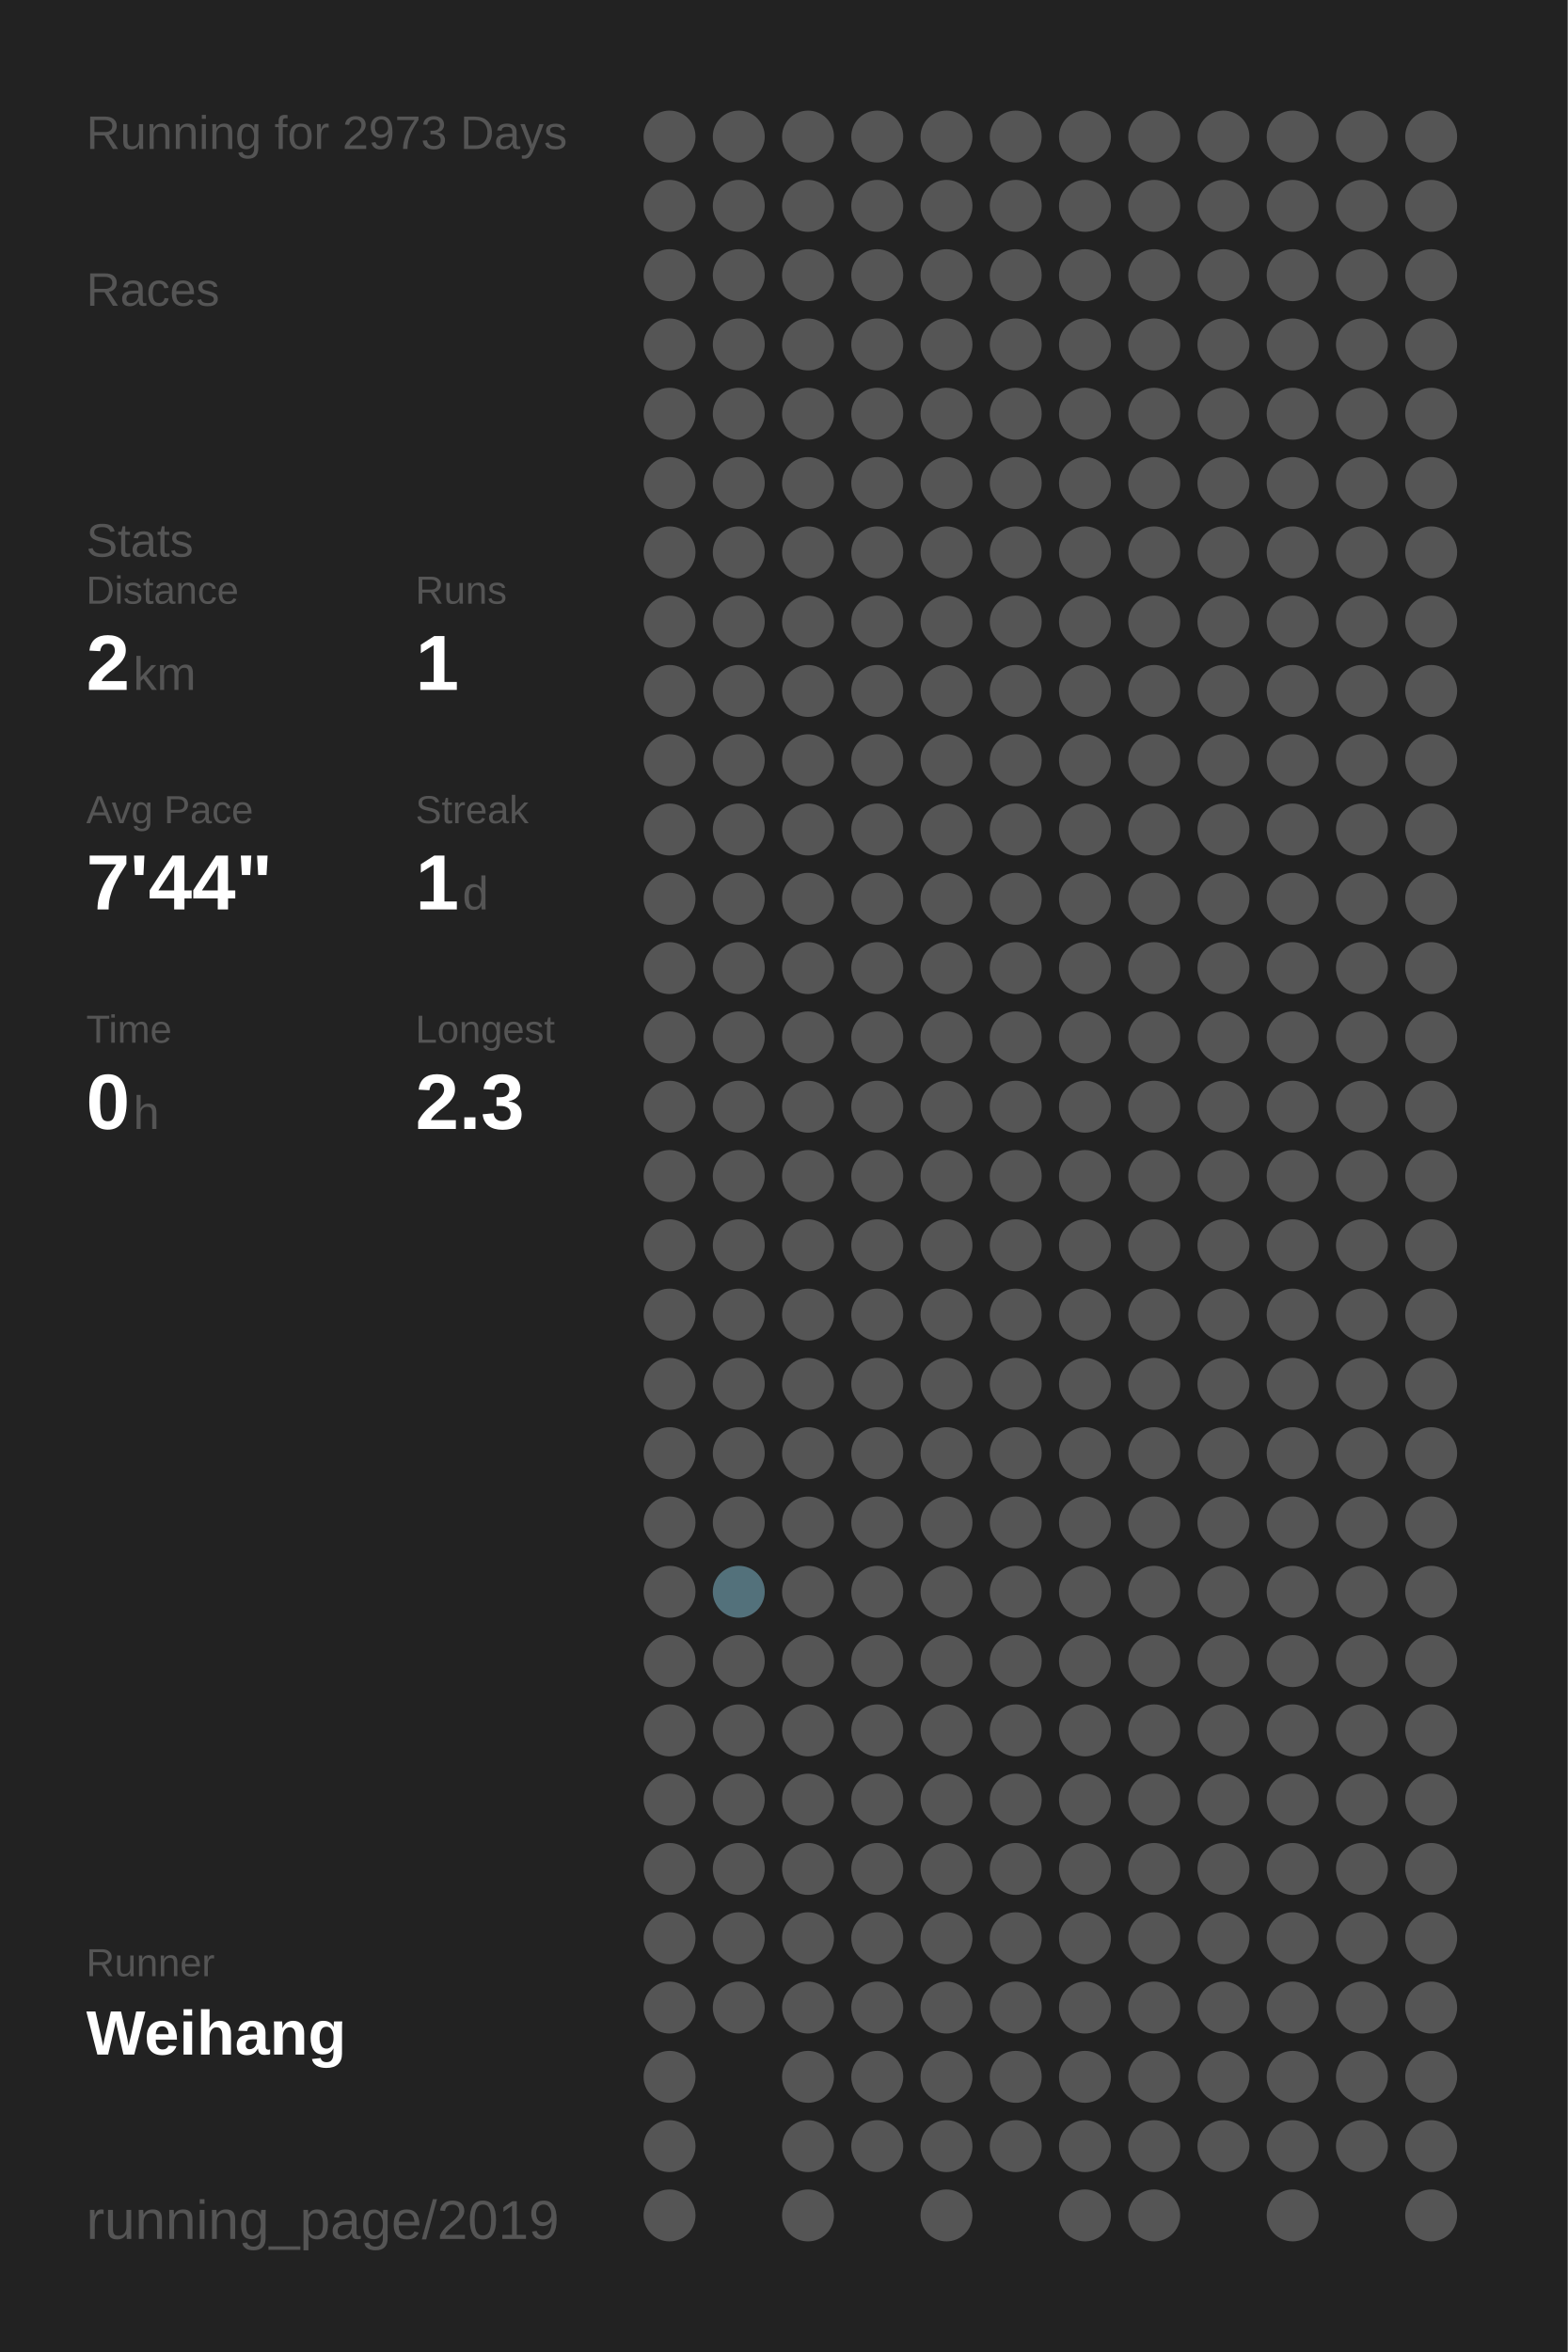
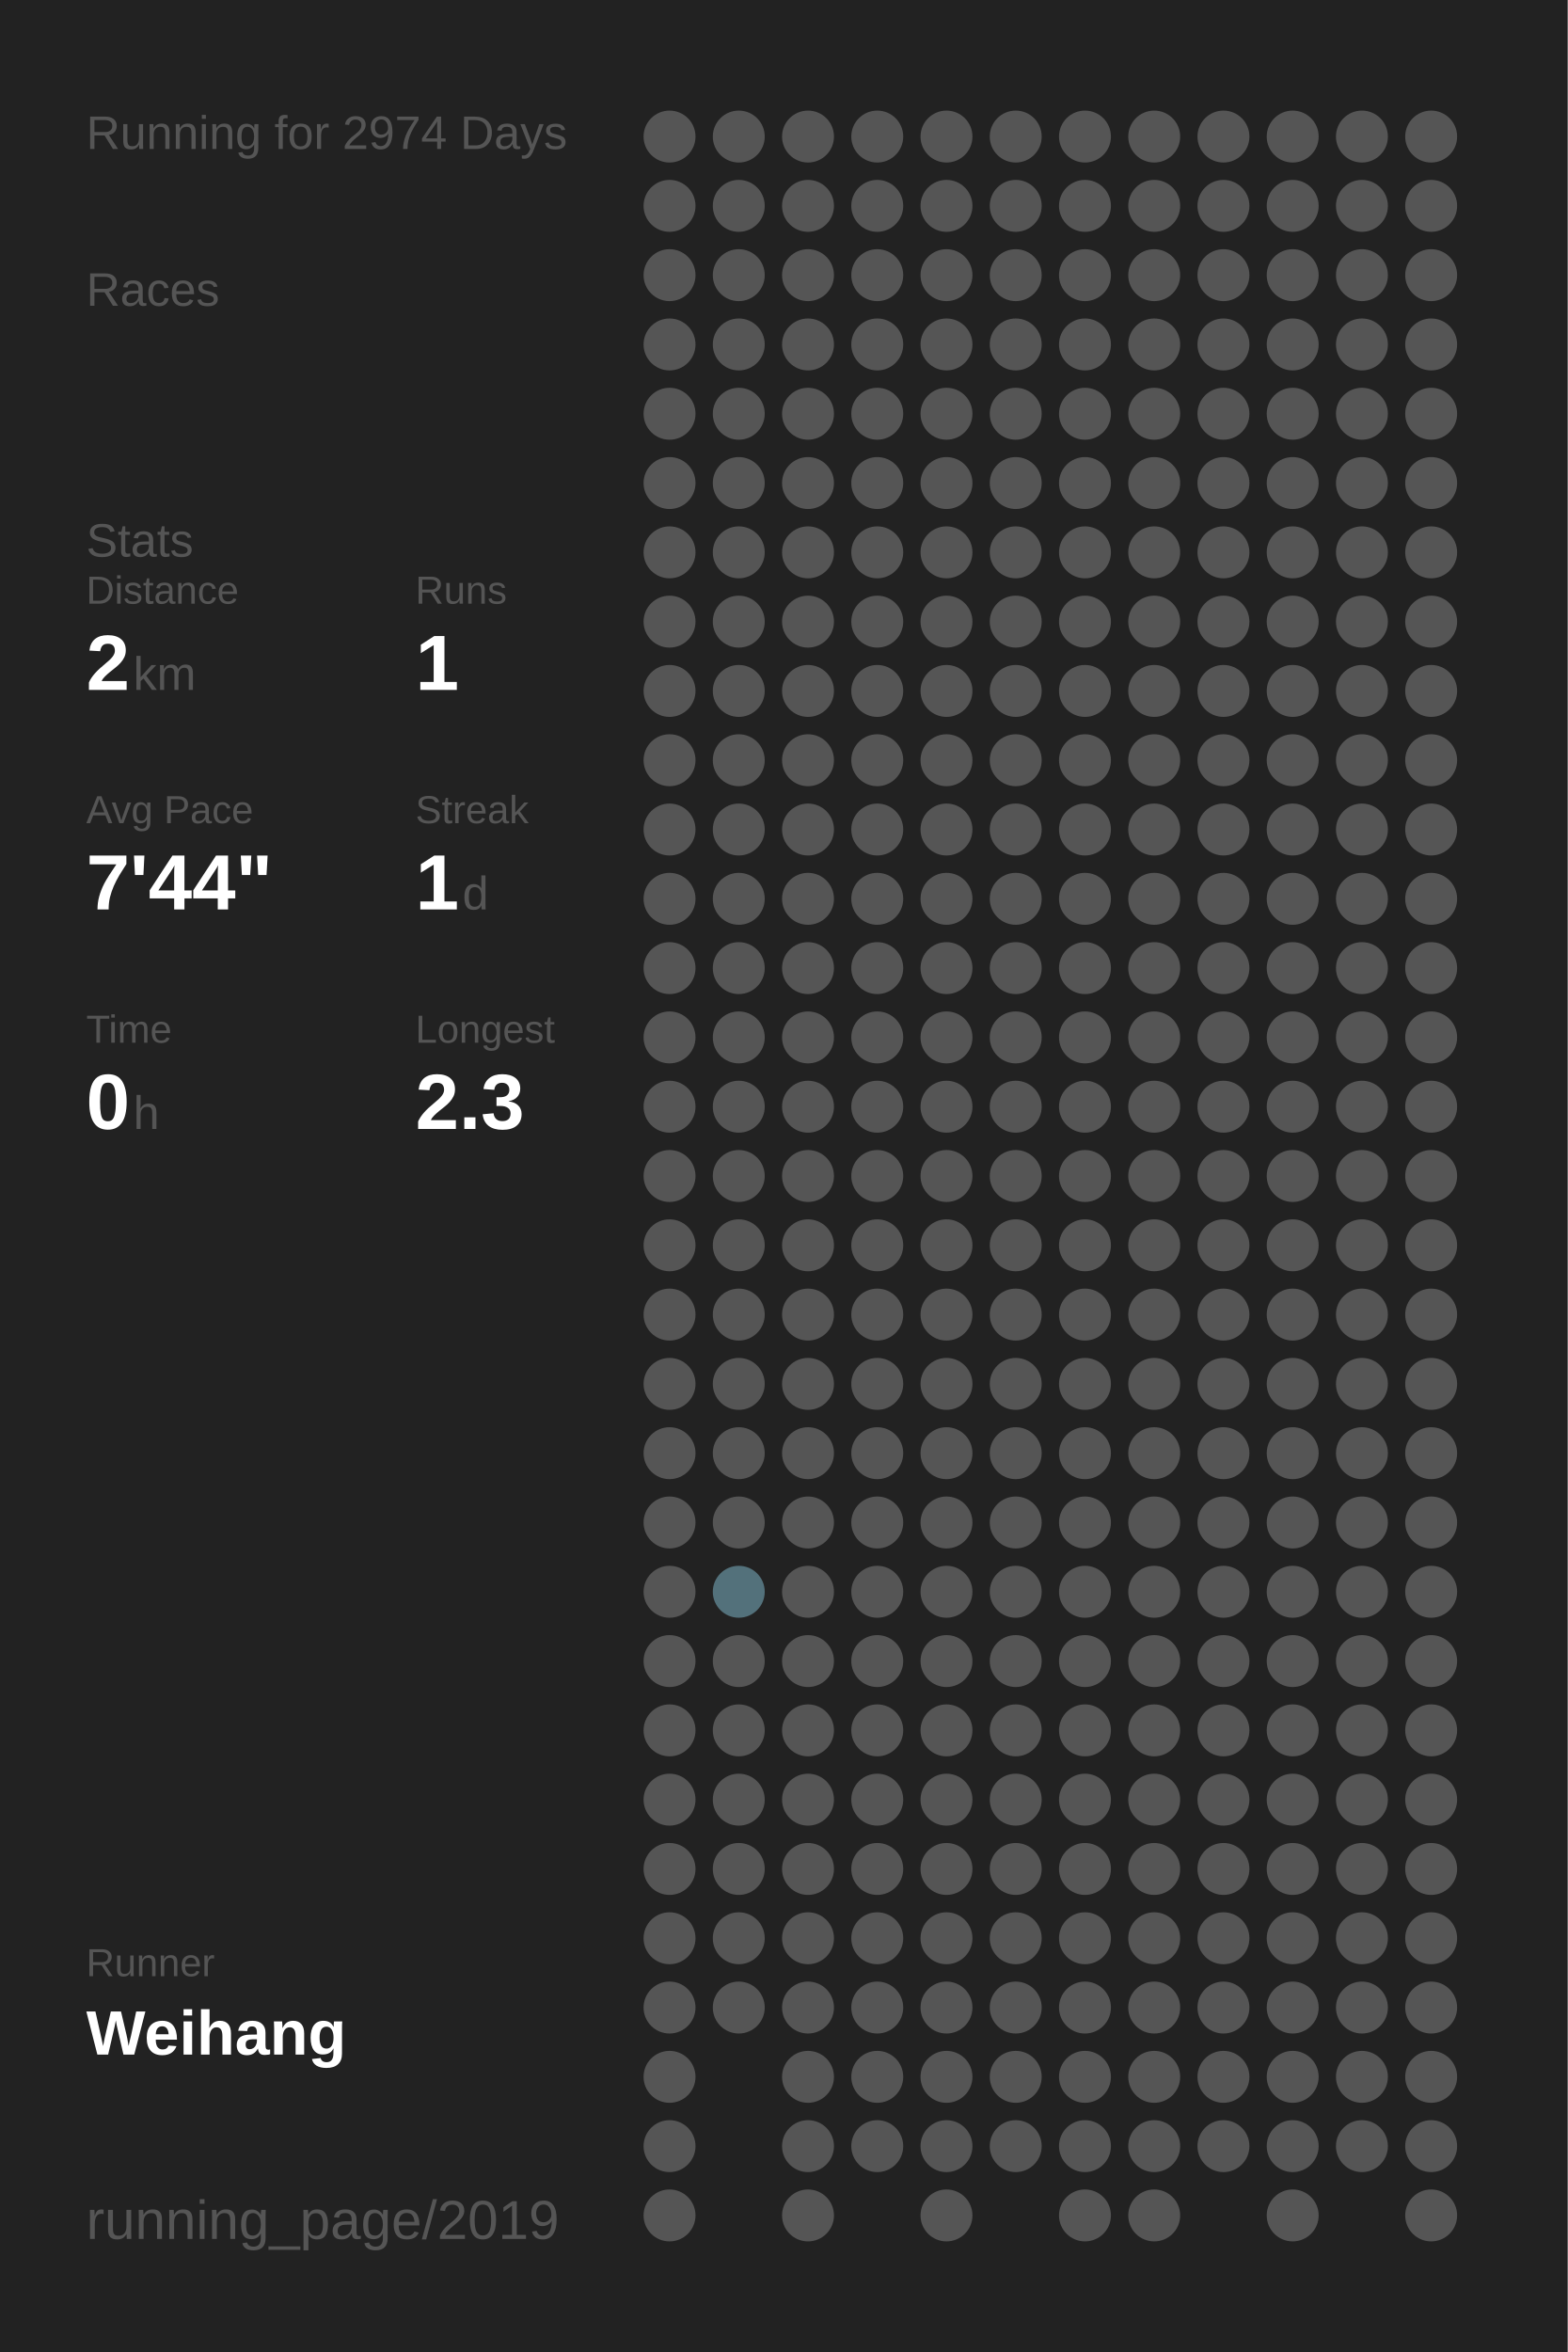
<svg xmlns="http://www.w3.org/2000/svg" baseProfile="full" height="300mm" version="1.1" viewBox="0,0,200,300" width="200mm">
  <defs />
  <rect fill="#222222" height="300" width="200" x="0" y="0" />
-   <text fill="#555555" style="font-size:6px; font-family:Arial;" x="11" y="19">Running for 2973 Days</text>
+   <text fill="#555555" style="font-size:6px; font-family:Arial;" x="11" y="19">Running for 2974 Days</text>
  <text fill="#555555" style="font-size:6px; font-family:Arial;" x="11" y="39">Races</text>
  <text fill="#555555" style="font-size:6px; font-family:Arial;" x="11" y="71">Stats</text>
  <text fill="#555555" style="font-size:5px; font-family:Arial;" x="11" y="77">Distance</text>
  <text fill="#FFFFFF" style="font-size:10px; font-family:Arial; font-weight:bold;" x="11" y="88">2</text>
  <text fill="#555555" style="font-size:6px; font-family:Arial;" x="17" y="88">km</text>
  <text fill="#555555" style="font-size:5px; font-family:Arial;" x="53" y="77">Runs</text>
  <text fill="#FFFFFF" style="font-size:10px; font-family:Arial; font-weight:bold;" x="53" y="88">1</text>
  <text fill="#555555" style="font-size:5px; font-family:Arial;" x="11" y="105">Avg Pace</text>
  <text fill="#FFFFFF" style="font-size:10px; font-family:Arial; font-weight:bold;" x="11" y="116">7'44"</text>
  <text fill="#555555" style="font-size:5px; font-family:Arial;" x="53" y="105">Streak</text>
  <text fill="#FFFFFF" style="font-size:10px; font-family:Arial; font-weight:bold;" x="53" y="116">1</text>
  <text fill="#555555" style="font-size:6px; font-family:Arial;" x="59" y="116">d</text>
  <text fill="#555555" style="font-size:5px; font-family:Arial;" x="11" y="133">Time</text>
  <text fill="#FFFFFF" style="font-size:10px; font-family:Arial; font-weight:bold;" x="11" y="144">0</text>
  <text fill="#555555" style="font-size:6px; font-family:Arial;" x="17" y="144">h</text>
  <text fill="#555555" style="font-size:5px; font-family:Arial;" x="53" y="133">Longest</text>
  <text fill="#FFFFFF" style="font-size:10px; font-family:Arial; font-weight:bold;" x="53" y="144">2.3</text>
  <text fill="#555555" style="font-size:5px; font-family:Arial;" x="11" y="252.065">Runner</text>
  <text fill="#FFFFFF" style="font-size:8px; font-family:Arial; font-weight:bold;" x="11" y="262.065">Weihang</text>
  <text fill="#555555" style="font-size:7px; font-family:Arial;" x="11" y="285.581">running_page/2019</text>
  <circle cx="85.417" cy="17.419" fill="#555555" r="3.312" />
  <circle cx="85.417" cy="26.258" fill="#555555" r="3.312" />
  <circle cx="85.417" cy="35.097" fill="#555555" r="3.312" />
  <circle cx="85.417" cy="43.935" fill="#555555" r="3.312" />
  <circle cx="85.417" cy="52.774" fill="#555555" r="3.312" />
  <circle cx="85.417" cy="61.613" fill="#555555" r="3.312" />
  <circle cx="85.417" cy="70.452" fill="#555555" r="3.312" />
  <circle cx="85.417" cy="79.29" fill="#555555" r="3.312" />
  <circle cx="85.417" cy="88.129" fill="#555555" r="3.312" />
  <circle cx="85.417" cy="96.968" fill="#555555" r="3.312" />
  <circle cx="85.417" cy="105.806" fill="#555555" r="3.312" />
  <circle cx="85.417" cy="114.645" fill="#555555" r="3.312" />
  <circle cx="85.417" cy="123.484" fill="#555555" r="3.312" />
  <circle cx="85.417" cy="132.323" fill="#555555" r="3.312" />
  <circle cx="85.417" cy="141.161" fill="#555555" r="3.312" />
  <circle cx="85.417" cy="150" fill="#555555" r="3.312" />
  <circle cx="85.417" cy="158.839" fill="#555555" r="3.312" />
  <circle cx="85.417" cy="167.677" fill="#555555" r="3.312" />
  <circle cx="85.417" cy="176.516" fill="#555555" r="3.312" />
  <circle cx="85.417" cy="185.355" fill="#555555" r="3.312" />
  <circle cx="85.417" cy="194.194" fill="#555555" r="3.312" />
  <circle cx="85.417" cy="203.032" fill="#555555" r="3.312" />
  <circle cx="85.417" cy="211.871" fill="#555555" r="3.312" />
  <circle cx="85.417" cy="220.71" fill="#555555" r="3.312" />
  <circle cx="85.417" cy="229.548" fill="#555555" r="3.312" />
  <circle cx="85.417" cy="238.387" fill="#555555" r="3.312" />
  <circle cx="85.417" cy="247.226" fill="#555555" r="3.312" />
  <circle cx="85.417" cy="256.065" fill="#555555" r="3.312" />
  <circle cx="85.417" cy="264.903" fill="#555555" r="3.312" />
  <circle cx="85.417" cy="273.742" fill="#555555" r="3.312" />
  <circle cx="85.417" cy="282.581" fill="#555555" r="3.312" />
  <circle cx="94.25" cy="17.419" fill="#555555" r="3.312" />
  <circle cx="94.25" cy="26.258" fill="#555555" r="3.312" />
  <circle cx="94.25" cy="35.097" fill="#555555" r="3.312" />
  <circle cx="94.25" cy="43.935" fill="#555555" r="3.312" />
  <circle cx="94.25" cy="52.774" fill="#555555" r="3.312" />
  <circle cx="94.25" cy="61.613" fill="#555555" r="3.312" />
  <circle cx="94.25" cy="70.452" fill="#555555" r="3.312" />
  <circle cx="94.25" cy="79.29" fill="#555555" r="3.312" />
  <circle cx="94.25" cy="88.129" fill="#555555" r="3.312" />
  <circle cx="94.25" cy="96.968" fill="#555555" r="3.312" />
  <circle cx="94.25" cy="105.806" fill="#555555" r="3.312" />
  <circle cx="94.25" cy="114.645" fill="#555555" r="3.312" />
  <circle cx="94.25" cy="123.484" fill="#555555" r="3.312" />
  <circle cx="94.25" cy="132.323" fill="#555555" r="3.312" />
  <circle cx="94.25" cy="141.161" fill="#555555" r="3.312" />
  <circle cx="94.25" cy="150" fill="#555555" r="3.312" />
  <circle cx="94.25" cy="158.839" fill="#555555" r="3.312" />
  <circle cx="94.25" cy="167.677" fill="#555555" r="3.312" />
  <circle cx="94.25" cy="176.516" fill="#555555" r="3.312" />
  <circle cx="94.25" cy="185.355" fill="#555555" r="3.312" />
  <circle cx="94.25" cy="194.194" fill="#555555" r="3.312" />
  <circle cx="94.25" cy="203.032" fill="#53717b" r="3.312" />
  <circle cx="94.25" cy="211.871" fill="#555555" r="3.312" />
  <circle cx="94.25" cy="220.71" fill="#555555" r="3.312" />
  <circle cx="94.25" cy="229.548" fill="#555555" r="3.312" />
  <circle cx="94.25" cy="238.387" fill="#555555" r="3.312" />
  <circle cx="94.25" cy="247.226" fill="#555555" r="3.312" />
  <circle cx="94.25" cy="256.065" fill="#555555" r="3.312" />
  <circle cx="103.083" cy="17.419" fill="#555555" r="3.312" />
  <circle cx="103.083" cy="26.258" fill="#555555" r="3.312" />
  <circle cx="103.083" cy="35.097" fill="#555555" r="3.312" />
  <circle cx="103.083" cy="43.935" fill="#555555" r="3.312" />
  <circle cx="103.083" cy="52.774" fill="#555555" r="3.312" />
  <circle cx="103.083" cy="61.613" fill="#555555" r="3.312" />
  <circle cx="103.083" cy="70.452" fill="#555555" r="3.312" />
  <circle cx="103.083" cy="79.29" fill="#555555" r="3.312" />
  <circle cx="103.083" cy="88.129" fill="#555555" r="3.312" />
  <circle cx="103.083" cy="96.968" fill="#555555" r="3.312" />
  <circle cx="103.083" cy="105.806" fill="#555555" r="3.312" />
  <circle cx="103.083" cy="114.645" fill="#555555" r="3.312" />
  <circle cx="103.083" cy="123.484" fill="#555555" r="3.312" />
  <circle cx="103.083" cy="132.323" fill="#555555" r="3.312" />
  <circle cx="103.083" cy="141.161" fill="#555555" r="3.312" />
  <circle cx="103.083" cy="150" fill="#555555" r="3.312" />
  <circle cx="103.083" cy="158.839" fill="#555555" r="3.312" />
  <circle cx="103.083" cy="167.677" fill="#555555" r="3.312" />
  <circle cx="103.083" cy="176.516" fill="#555555" r="3.312" />
  <circle cx="103.083" cy="185.355" fill="#555555" r="3.312" />
  <circle cx="103.083" cy="194.194" fill="#555555" r="3.312" />
  <circle cx="103.083" cy="203.032" fill="#555555" r="3.312" />
  <circle cx="103.083" cy="211.871" fill="#555555" r="3.312" />
  <circle cx="103.083" cy="220.71" fill="#555555" r="3.312" />
  <circle cx="103.083" cy="229.548" fill="#555555" r="3.312" />
  <circle cx="103.083" cy="238.387" fill="#555555" r="3.312" />
  <circle cx="103.083" cy="247.226" fill="#555555" r="3.312" />
  <circle cx="103.083" cy="256.065" fill="#555555" r="3.312" />
  <circle cx="103.083" cy="264.903" fill="#555555" r="3.312" />
  <circle cx="103.083" cy="273.742" fill="#555555" r="3.312" />
  <circle cx="103.083" cy="282.581" fill="#555555" r="3.312" />
  <circle cx="111.917" cy="17.419" fill="#555555" r="3.312" />
  <circle cx="111.917" cy="26.258" fill="#555555" r="3.312" />
  <circle cx="111.917" cy="35.097" fill="#555555" r="3.312" />
  <circle cx="111.917" cy="43.935" fill="#555555" r="3.312" />
  <circle cx="111.917" cy="52.774" fill="#555555" r="3.312" />
  <circle cx="111.917" cy="61.613" fill="#555555" r="3.312" />
  <circle cx="111.917" cy="70.452" fill="#555555" r="3.312" />
  <circle cx="111.917" cy="79.29" fill="#555555" r="3.312" />
  <circle cx="111.917" cy="88.129" fill="#555555" r="3.312" />
  <circle cx="111.917" cy="96.968" fill="#555555" r="3.312" />
  <circle cx="111.917" cy="105.806" fill="#555555" r="3.312" />
  <circle cx="111.917" cy="114.645" fill="#555555" r="3.312" />
  <circle cx="111.917" cy="123.484" fill="#555555" r="3.312" />
  <circle cx="111.917" cy="132.323" fill="#555555" r="3.312" />
  <circle cx="111.917" cy="141.161" fill="#555555" r="3.312" />
  <circle cx="111.917" cy="150" fill="#555555" r="3.312" />
  <circle cx="111.917" cy="158.839" fill="#555555" r="3.312" />
  <circle cx="111.917" cy="167.677" fill="#555555" r="3.312" />
  <circle cx="111.917" cy="176.516" fill="#555555" r="3.312" />
  <circle cx="111.917" cy="185.355" fill="#555555" r="3.312" />
  <circle cx="111.917" cy="194.194" fill="#555555" r="3.312" />
  <circle cx="111.917" cy="203.032" fill="#555555" r="3.312" />
  <circle cx="111.917" cy="211.871" fill="#555555" r="3.312" />
  <circle cx="111.917" cy="220.71" fill="#555555" r="3.312" />
  <circle cx="111.917" cy="229.548" fill="#555555" r="3.312" />
  <circle cx="111.917" cy="238.387" fill="#555555" r="3.312" />
  <circle cx="111.917" cy="247.226" fill="#555555" r="3.312" />
  <circle cx="111.917" cy="256.065" fill="#555555" r="3.312" />
  <circle cx="111.917" cy="264.903" fill="#555555" r="3.312" />
  <circle cx="111.917" cy="273.742" fill="#555555" r="3.312" />
  <circle cx="120.75" cy="17.419" fill="#555555" r="3.312" />
  <circle cx="120.75" cy="26.258" fill="#555555" r="3.312" />
  <circle cx="120.75" cy="35.097" fill="#555555" r="3.312" />
  <circle cx="120.75" cy="43.935" fill="#555555" r="3.312" />
  <circle cx="120.75" cy="52.774" fill="#555555" r="3.312" />
  <circle cx="120.75" cy="61.613" fill="#555555" r="3.312" />
  <circle cx="120.75" cy="70.452" fill="#555555" r="3.312" />
  <circle cx="120.75" cy="79.29" fill="#555555" r="3.312" />
  <circle cx="120.75" cy="88.129" fill="#555555" r="3.312" />
  <circle cx="120.75" cy="96.968" fill="#555555" r="3.312" />
  <circle cx="120.75" cy="105.806" fill="#555555" r="3.312" />
  <circle cx="120.75" cy="114.645" fill="#555555" r="3.312" />
  <circle cx="120.75" cy="123.484" fill="#555555" r="3.312" />
  <circle cx="120.75" cy="132.323" fill="#555555" r="3.312" />
  <circle cx="120.75" cy="141.161" fill="#555555" r="3.312" />
  <circle cx="120.75" cy="150" fill="#555555" r="3.312" />
  <circle cx="120.75" cy="158.839" fill="#555555" r="3.312" />
  <circle cx="120.75" cy="167.677" fill="#555555" r="3.312" />
  <circle cx="120.75" cy="176.516" fill="#555555" r="3.312" />
  <circle cx="120.75" cy="185.355" fill="#555555" r="3.312" />
  <circle cx="120.75" cy="194.194" fill="#555555" r="3.312" />
  <circle cx="120.75" cy="203.032" fill="#555555" r="3.312" />
  <circle cx="120.75" cy="211.871" fill="#555555" r="3.312" />
  <circle cx="120.75" cy="220.71" fill="#555555" r="3.312" />
  <circle cx="120.75" cy="229.548" fill="#555555" r="3.312" />
  <circle cx="120.75" cy="238.387" fill="#555555" r="3.312" />
  <circle cx="120.75" cy="247.226" fill="#555555" r="3.312" />
  <circle cx="120.75" cy="256.065" fill="#555555" r="3.312" />
  <circle cx="120.75" cy="264.903" fill="#555555" r="3.312" />
  <circle cx="120.75" cy="273.742" fill="#555555" r="3.312" />
  <circle cx="120.75" cy="282.581" fill="#555555" r="3.312" />
  <circle cx="129.583" cy="17.419" fill="#555555" r="3.312" />
  <circle cx="129.583" cy="26.258" fill="#555555" r="3.312" />
  <circle cx="129.583" cy="35.097" fill="#555555" r="3.312" />
  <circle cx="129.583" cy="43.935" fill="#555555" r="3.312" />
  <circle cx="129.583" cy="52.774" fill="#555555" r="3.312" />
  <circle cx="129.583" cy="61.613" fill="#555555" r="3.312" />
  <circle cx="129.583" cy="70.452" fill="#555555" r="3.312" />
  <circle cx="129.583" cy="79.29" fill="#555555" r="3.312" />
  <circle cx="129.583" cy="88.129" fill="#555555" r="3.312" />
  <circle cx="129.583" cy="96.968" fill="#555555" r="3.312" />
  <circle cx="129.583" cy="105.806" fill="#555555" r="3.312" />
  <circle cx="129.583" cy="114.645" fill="#555555" r="3.312" />
  <circle cx="129.583" cy="123.484" fill="#555555" r="3.312" />
  <circle cx="129.583" cy="132.323" fill="#555555" r="3.312" />
  <circle cx="129.583" cy="141.161" fill="#555555" r="3.312" />
  <circle cx="129.583" cy="150" fill="#555555" r="3.312" />
  <circle cx="129.583" cy="158.839" fill="#555555" r="3.312" />
  <circle cx="129.583" cy="167.677" fill="#555555" r="3.312" />
  <circle cx="129.583" cy="176.516" fill="#555555" r="3.312" />
  <circle cx="129.583" cy="185.355" fill="#555555" r="3.312" />
  <circle cx="129.583" cy="194.194" fill="#555555" r="3.312" />
  <circle cx="129.583" cy="203.032" fill="#555555" r="3.312" />
  <circle cx="129.583" cy="211.871" fill="#555555" r="3.312" />
  <circle cx="129.583" cy="220.71" fill="#555555" r="3.312" />
  <circle cx="129.583" cy="229.548" fill="#555555" r="3.312" />
  <circle cx="129.583" cy="238.387" fill="#555555" r="3.312" />
  <circle cx="129.583" cy="247.226" fill="#555555" r="3.312" />
  <circle cx="129.583" cy="256.065" fill="#555555" r="3.312" />
  <circle cx="129.583" cy="264.903" fill="#555555" r="3.312" />
  <circle cx="129.583" cy="273.742" fill="#555555" r="3.312" />
  <circle cx="138.417" cy="17.419" fill="#555555" r="3.312" />
  <circle cx="138.417" cy="26.258" fill="#555555" r="3.312" />
  <circle cx="138.417" cy="35.097" fill="#555555" r="3.312" />
  <circle cx="138.417" cy="43.935" fill="#555555" r="3.312" />
  <circle cx="138.417" cy="52.774" fill="#555555" r="3.312" />
  <circle cx="138.417" cy="61.613" fill="#555555" r="3.312" />
  <circle cx="138.417" cy="70.452" fill="#555555" r="3.312" />
  <circle cx="138.417" cy="79.29" fill="#555555" r="3.312" />
  <circle cx="138.417" cy="88.129" fill="#555555" r="3.312" />
  <circle cx="138.417" cy="96.968" fill="#555555" r="3.312" />
  <circle cx="138.417" cy="105.806" fill="#555555" r="3.312" />
  <circle cx="138.417" cy="114.645" fill="#555555" r="3.312" />
  <circle cx="138.417" cy="123.484" fill="#555555" r="3.312" />
  <circle cx="138.417" cy="132.323" fill="#555555" r="3.312" />
  <circle cx="138.417" cy="141.161" fill="#555555" r="3.312" />
  <circle cx="138.417" cy="150" fill="#555555" r="3.312" />
  <circle cx="138.417" cy="158.839" fill="#555555" r="3.312" />
  <circle cx="138.417" cy="167.677" fill="#555555" r="3.312" />
  <circle cx="138.417" cy="176.516" fill="#555555" r="3.312" />
  <circle cx="138.417" cy="185.355" fill="#555555" r="3.312" />
  <circle cx="138.417" cy="194.194" fill="#555555" r="3.312" />
  <circle cx="138.417" cy="203.032" fill="#555555" r="3.312" />
  <circle cx="138.417" cy="211.871" fill="#555555" r="3.312" />
  <circle cx="138.417" cy="220.71" fill="#555555" r="3.312" />
  <circle cx="138.417" cy="229.548" fill="#555555" r="3.312" />
  <circle cx="138.417" cy="238.387" fill="#555555" r="3.312" />
  <circle cx="138.417" cy="247.226" fill="#555555" r="3.312" />
  <circle cx="138.417" cy="256.065" fill="#555555" r="3.312" />
  <circle cx="138.417" cy="264.903" fill="#555555" r="3.312" />
  <circle cx="138.417" cy="273.742" fill="#555555" r="3.312" />
  <circle cx="138.417" cy="282.581" fill="#555555" r="3.312" />
  <circle cx="147.25" cy="17.419" fill="#555555" r="3.312" />
  <circle cx="147.25" cy="26.258" fill="#555555" r="3.312" />
  <circle cx="147.25" cy="35.097" fill="#555555" r="3.312" />
  <circle cx="147.25" cy="43.935" fill="#555555" r="3.312" />
  <circle cx="147.25" cy="52.774" fill="#555555" r="3.312" />
  <circle cx="147.25" cy="61.613" fill="#555555" r="3.312" />
  <circle cx="147.25" cy="70.452" fill="#555555" r="3.312" />
  <circle cx="147.25" cy="79.29" fill="#555555" r="3.312" />
  <circle cx="147.25" cy="88.129" fill="#555555" r="3.312" />
  <circle cx="147.25" cy="96.968" fill="#555555" r="3.312" />
  <circle cx="147.25" cy="105.806" fill="#555555" r="3.312" />
  <circle cx="147.25" cy="114.645" fill="#555555" r="3.312" />
  <circle cx="147.25" cy="123.484" fill="#555555" r="3.312" />
  <circle cx="147.25" cy="132.323" fill="#555555" r="3.312" />
  <circle cx="147.25" cy="141.161" fill="#555555" r="3.312" />
  <circle cx="147.25" cy="150" fill="#555555" r="3.312" />
  <circle cx="147.25" cy="158.839" fill="#555555" r="3.312" />
  <circle cx="147.25" cy="167.677" fill="#555555" r="3.312" />
  <circle cx="147.25" cy="176.516" fill="#555555" r="3.312" />
  <circle cx="147.25" cy="185.355" fill="#555555" r="3.312" />
  <circle cx="147.25" cy="194.194" fill="#555555" r="3.312" />
  <circle cx="147.25" cy="203.032" fill="#555555" r="3.312" />
  <circle cx="147.25" cy="211.871" fill="#555555" r="3.312" />
  <circle cx="147.25" cy="220.71" fill="#555555" r="3.312" />
  <circle cx="147.25" cy="229.548" fill="#555555" r="3.312" />
  <circle cx="147.25" cy="238.387" fill="#555555" r="3.312" />
  <circle cx="147.25" cy="247.226" fill="#555555" r="3.312" />
  <circle cx="147.25" cy="256.065" fill="#555555" r="3.312" />
  <circle cx="147.25" cy="264.903" fill="#555555" r="3.312" />
  <circle cx="147.25" cy="273.742" fill="#555555" r="3.312" />
  <circle cx="147.25" cy="282.581" fill="#555555" r="3.312" />
  <circle cx="156.083" cy="17.419" fill="#555555" r="3.312" />
  <circle cx="156.083" cy="26.258" fill="#555555" r="3.312" />
  <circle cx="156.083" cy="35.097" fill="#555555" r="3.312" />
  <circle cx="156.083" cy="43.935" fill="#555555" r="3.312" />
  <circle cx="156.083" cy="52.774" fill="#555555" r="3.312" />
  <circle cx="156.083" cy="61.613" fill="#555555" r="3.312" />
  <circle cx="156.083" cy="70.452" fill="#555555" r="3.312" />
  <circle cx="156.083" cy="79.29" fill="#555555" r="3.312" />
  <circle cx="156.083" cy="88.129" fill="#555555" r="3.312" />
  <circle cx="156.083" cy="96.968" fill="#555555" r="3.312" />
  <circle cx="156.083" cy="105.806" fill="#555555" r="3.312" />
  <circle cx="156.083" cy="114.645" fill="#555555" r="3.312" />
  <circle cx="156.083" cy="123.484" fill="#555555" r="3.312" />
  <circle cx="156.083" cy="132.323" fill="#555555" r="3.312" />
  <circle cx="156.083" cy="141.161" fill="#555555" r="3.312" />
  <circle cx="156.083" cy="150" fill="#555555" r="3.312" />
  <circle cx="156.083" cy="158.839" fill="#555555" r="3.312" />
  <circle cx="156.083" cy="167.677" fill="#555555" r="3.312" />
  <circle cx="156.083" cy="176.516" fill="#555555" r="3.312" />
  <circle cx="156.083" cy="185.355" fill="#555555" r="3.312" />
  <circle cx="156.083" cy="194.194" fill="#555555" r="3.312" />
  <circle cx="156.083" cy="203.032" fill="#555555" r="3.312" />
  <circle cx="156.083" cy="211.871" fill="#555555" r="3.312" />
  <circle cx="156.083" cy="220.71" fill="#555555" r="3.312" />
  <circle cx="156.083" cy="229.548" fill="#555555" r="3.312" />
  <circle cx="156.083" cy="238.387" fill="#555555" r="3.312" />
  <circle cx="156.083" cy="247.226" fill="#555555" r="3.312" />
  <circle cx="156.083" cy="256.065" fill="#555555" r="3.312" />
  <circle cx="156.083" cy="264.903" fill="#555555" r="3.312" />
  <circle cx="156.083" cy="273.742" fill="#555555" r="3.312" />
  <circle cx="164.917" cy="17.419" fill="#555555" r="3.312" />
  <circle cx="164.917" cy="26.258" fill="#555555" r="3.312" />
  <circle cx="164.917" cy="35.097" fill="#555555" r="3.312" />
  <circle cx="164.917" cy="43.935" fill="#555555" r="3.312" />
  <circle cx="164.917" cy="52.774" fill="#555555" r="3.312" />
  <circle cx="164.917" cy="61.613" fill="#555555" r="3.312" />
  <circle cx="164.917" cy="70.452" fill="#555555" r="3.312" />
  <circle cx="164.917" cy="79.29" fill="#555555" r="3.312" />
  <circle cx="164.917" cy="88.129" fill="#555555" r="3.312" />
  <circle cx="164.917" cy="96.968" fill="#555555" r="3.312" />
  <circle cx="164.917" cy="105.806" fill="#555555" r="3.312" />
  <circle cx="164.917" cy="114.645" fill="#555555" r="3.312" />
  <circle cx="164.917" cy="123.484" fill="#555555" r="3.312" />
  <circle cx="164.917" cy="132.323" fill="#555555" r="3.312" />
  <circle cx="164.917" cy="141.161" fill="#555555" r="3.312" />
  <circle cx="164.917" cy="150" fill="#555555" r="3.312" />
  <circle cx="164.917" cy="158.839" fill="#555555" r="3.312" />
  <circle cx="164.917" cy="167.677" fill="#555555" r="3.312" />
  <circle cx="164.917" cy="176.516" fill="#555555" r="3.312" />
  <circle cx="164.917" cy="185.355" fill="#555555" r="3.312" />
  <circle cx="164.917" cy="194.194" fill="#555555" r="3.312" />
  <circle cx="164.917" cy="203.032" fill="#555555" r="3.312" />
  <circle cx="164.917" cy="211.871" fill="#555555" r="3.312" />
  <circle cx="164.917" cy="220.71" fill="#555555" r="3.312" />
  <circle cx="164.917" cy="229.548" fill="#555555" r="3.312" />
  <circle cx="164.917" cy="238.387" fill="#555555" r="3.312" />
  <circle cx="164.917" cy="247.226" fill="#555555" r="3.312" />
  <circle cx="164.917" cy="256.065" fill="#555555" r="3.312" />
  <circle cx="164.917" cy="264.903" fill="#555555" r="3.312" />
  <circle cx="164.917" cy="273.742" fill="#555555" r="3.312" />
  <circle cx="164.917" cy="282.581" fill="#555555" r="3.312" />
  <circle cx="173.75" cy="17.419" fill="#555555" r="3.312" />
  <circle cx="173.75" cy="26.258" fill="#555555" r="3.312" />
  <circle cx="173.75" cy="35.097" fill="#555555" r="3.312" />
  <circle cx="173.75" cy="43.935" fill="#555555" r="3.312" />
  <circle cx="173.75" cy="52.774" fill="#555555" r="3.312" />
  <circle cx="173.75" cy="61.613" fill="#555555" r="3.312" />
  <circle cx="173.75" cy="70.452" fill="#555555" r="3.312" />
  <circle cx="173.75" cy="79.29" fill="#555555" r="3.312" />
  <circle cx="173.75" cy="88.129" fill="#555555" r="3.312" />
  <circle cx="173.75" cy="96.968" fill="#555555" r="3.312" />
  <circle cx="173.75" cy="105.806" fill="#555555" r="3.312" />
  <circle cx="173.75" cy="114.645" fill="#555555" r="3.312" />
  <circle cx="173.75" cy="123.484" fill="#555555" r="3.312" />
  <circle cx="173.75" cy="132.323" fill="#555555" r="3.312" />
  <circle cx="173.75" cy="141.161" fill="#555555" r="3.312" />
  <circle cx="173.75" cy="150" fill="#555555" r="3.312" />
  <circle cx="173.75" cy="158.839" fill="#555555" r="3.312" />
  <circle cx="173.75" cy="167.677" fill="#555555" r="3.312" />
  <circle cx="173.75" cy="176.516" fill="#555555" r="3.312" />
  <circle cx="173.75" cy="185.355" fill="#555555" r="3.312" />
  <circle cx="173.75" cy="194.194" fill="#555555" r="3.312" />
  <circle cx="173.75" cy="203.032" fill="#555555" r="3.312" />
  <circle cx="173.75" cy="211.871" fill="#555555" r="3.312" />
  <circle cx="173.75" cy="220.71" fill="#555555" r="3.312" />
  <circle cx="173.75" cy="229.548" fill="#555555" r="3.312" />
  <circle cx="173.75" cy="238.387" fill="#555555" r="3.312" />
  <circle cx="173.75" cy="247.226" fill="#555555" r="3.312" />
  <circle cx="173.75" cy="256.065" fill="#555555" r="3.312" />
  <circle cx="173.75" cy="264.903" fill="#555555" r="3.312" />
  <circle cx="173.75" cy="273.742" fill="#555555" r="3.312" />
  <circle cx="182.583" cy="17.419" fill="#555555" r="3.312" />
  <circle cx="182.583" cy="26.258" fill="#555555" r="3.312" />
  <circle cx="182.583" cy="35.097" fill="#555555" r="3.312" />
  <circle cx="182.583" cy="43.935" fill="#555555" r="3.312" />
  <circle cx="182.583" cy="52.774" fill="#555555" r="3.312" />
  <circle cx="182.583" cy="61.613" fill="#555555" r="3.312" />
  <circle cx="182.583" cy="70.452" fill="#555555" r="3.312" />
  <circle cx="182.583" cy="79.29" fill="#555555" r="3.312" />
  <circle cx="182.583" cy="88.129" fill="#555555" r="3.312" />
  <circle cx="182.583" cy="96.968" fill="#555555" r="3.312" />
  <circle cx="182.583" cy="105.806" fill="#555555" r="3.312" />
  <circle cx="182.583" cy="114.645" fill="#555555" r="3.312" />
  <circle cx="182.583" cy="123.484" fill="#555555" r="3.312" />
  <circle cx="182.583" cy="132.323" fill="#555555" r="3.312" />
  <circle cx="182.583" cy="141.161" fill="#555555" r="3.312" />
  <circle cx="182.583" cy="150" fill="#555555" r="3.312" />
  <circle cx="182.583" cy="158.839" fill="#555555" r="3.312" />
  <circle cx="182.583" cy="167.677" fill="#555555" r="3.312" />
  <circle cx="182.583" cy="176.516" fill="#555555" r="3.312" />
  <circle cx="182.583" cy="185.355" fill="#555555" r="3.312" />
  <circle cx="182.583" cy="194.194" fill="#555555" r="3.312" />
  <circle cx="182.583" cy="203.032" fill="#555555" r="3.312" />
  <circle cx="182.583" cy="211.871" fill="#555555" r="3.312" />
  <circle cx="182.583" cy="220.71" fill="#555555" r="3.312" />
  <circle cx="182.583" cy="229.548" fill="#555555" r="3.312" />
  <circle cx="182.583" cy="238.387" fill="#555555" r="3.312" />
  <circle cx="182.583" cy="247.226" fill="#555555" r="3.312" />
  <circle cx="182.583" cy="256.065" fill="#555555" r="3.312" />
  <circle cx="182.583" cy="264.903" fill="#555555" r="3.312" />
  <circle cx="182.583" cy="273.742" fill="#555555" r="3.312" />
  <circle cx="182.583" cy="282.581" fill="#555555" r="3.312" />
</svg>
